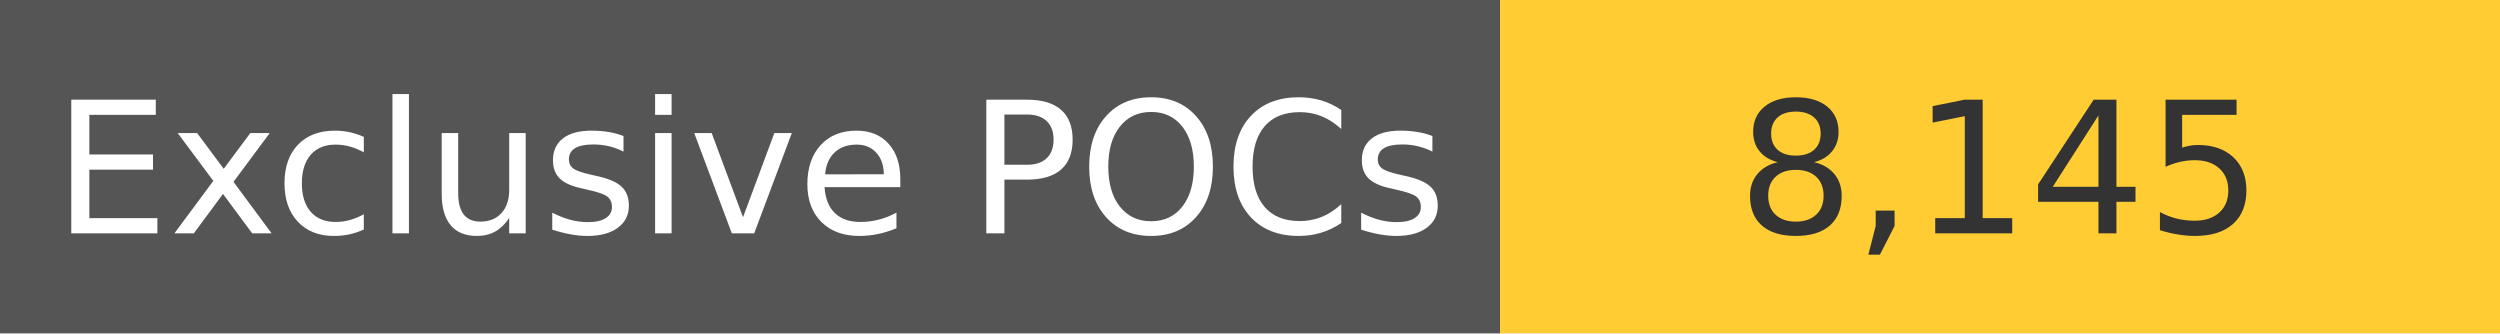
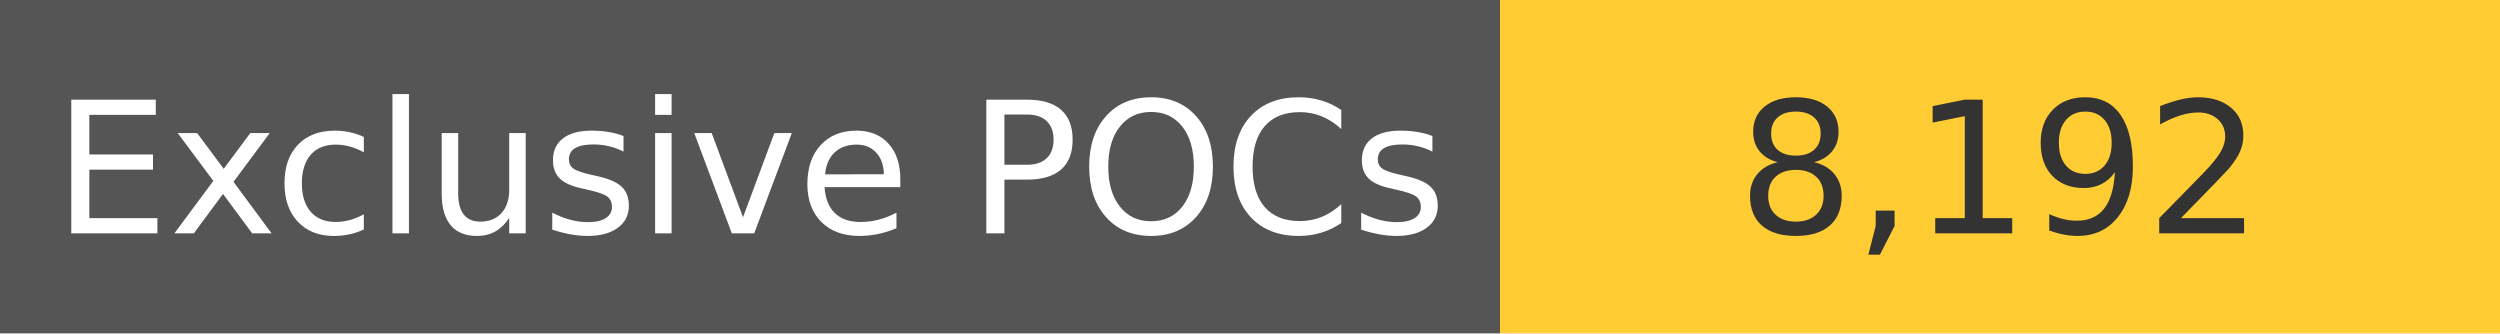
<svg xmlns="http://www.w3.org/2000/svg" width="150" height="20" role="img">
  <linearGradient id="s" x2="0" y2="100%">
    <stop offset="0" stop-color="#bbb" stop-opacity=".1" />
    <stop offset="1" stop-opacity=".1" />
  </linearGradient>
  <g>
    <rect width="90" height="20" fill="#555" />
    <rect x="90" width="267" height="20" fill="#ffcc33" />
  </g>
  <g fill="#fff" text-anchor="middle" font-family="Verdana,Geneva,DejaVu Sans,sans-serif" text-rendering="geometricPrecision" font-size="110">
    <text x="450" y="140" transform="scale(.1)" fill="#fff">
            Exclusive POCs
        </text>
    <text x="1200" y="140" transform="scale(.1)" fill="#333">
-             8,145
+             8,192
        </text>
  </g>
</svg>
